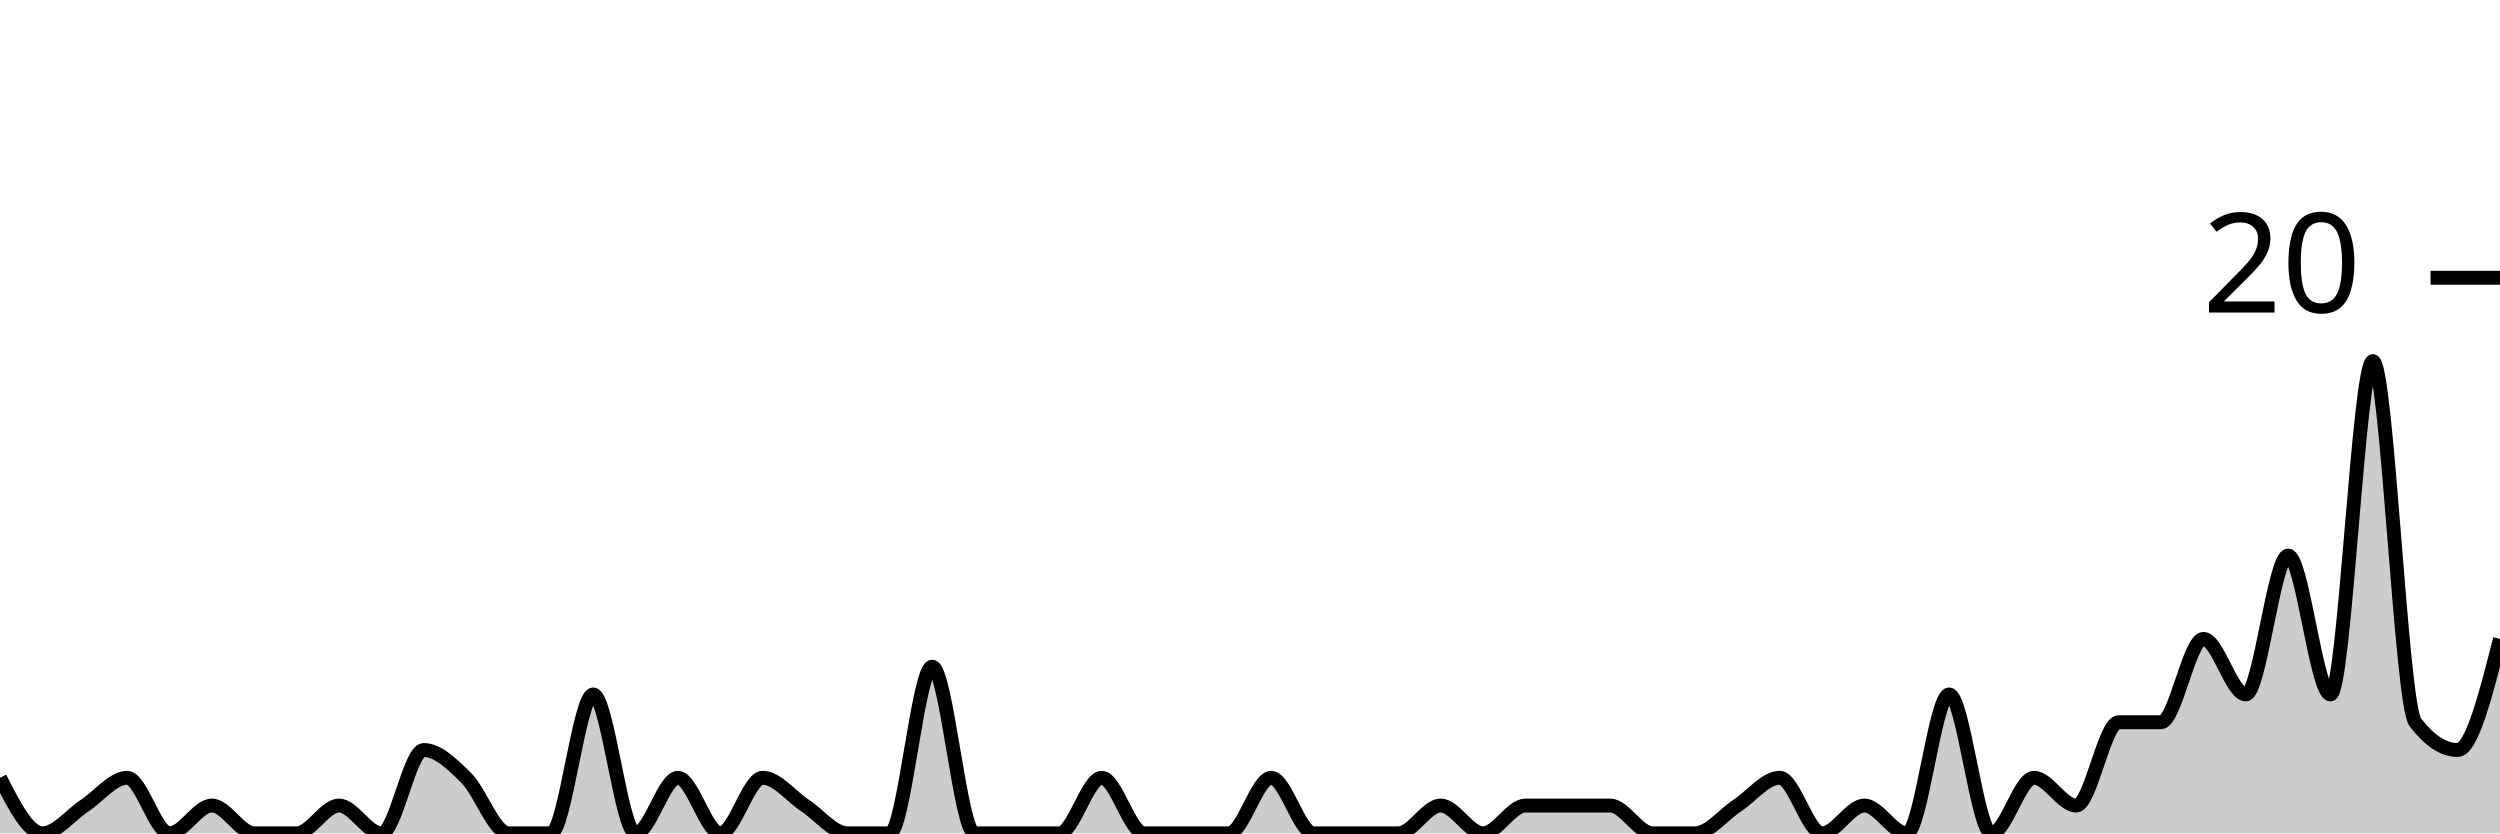
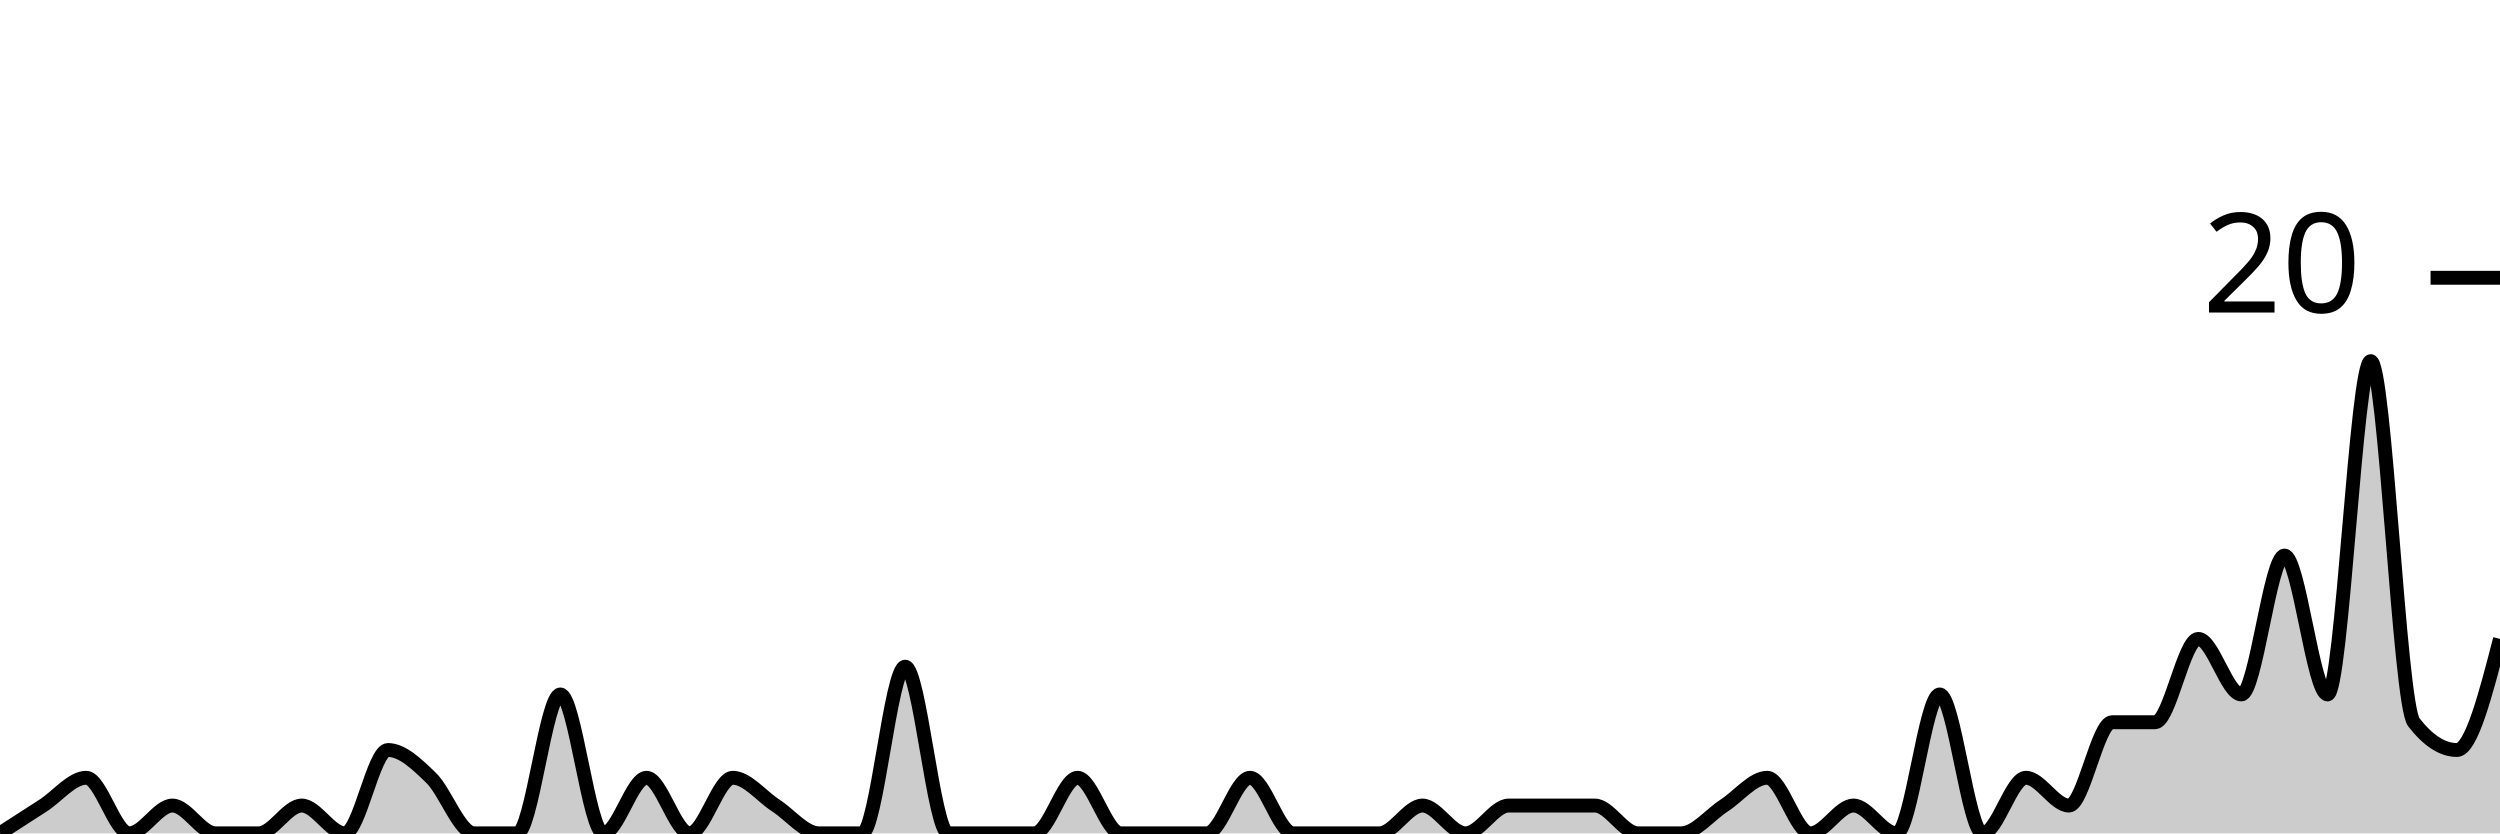
<svg xmlns="http://www.w3.org/2000/svg" viewBox="0 0 180 60">
  <g transform="translate(0,20)">
-     <path class="area" fill="rgba(0, 0, 0, 0.2)" d="M0,36C1.017,38,2.034,40,3.051,40C4.068,40,5.085,38.667,6.102,38C7.119,37.333,8.136,36,9.153,36C10.169,36,11.186,40,12.203,40C13.22,40,14.237,38,15.254,38C16.271,38,17.288,40,18.305,40C19.322,40,20.339,40,21.356,40C22.373,40,23.39,38,24.407,38C25.424,38,26.441,40,27.458,40C28.475,40,29.492,34,30.508,34C31.525,34,32.542,35,33.559,36C34.576,37,35.593,40,36.61,40C37.627,40,38.644,40,39.661,40C40.678,40,41.695,30,42.712,30C43.729,30,44.746,40,45.763,40C46.78,40,47.797,36,48.814,36C49.831,36,50.847,40,51.864,40C52.881,40,53.898,36,54.915,36C55.932,36,56.949,37.333,57.966,38C58.983,38.667,60,40,61.017,40C62.034,40,63.051,40,64.068,40C65.085,40,66.102,28,67.119,28C68.136,28,69.153,40,70.169,40C71.186,40,72.203,40,73.22,40C74.237,40,75.254,40,76.271,40C77.288,40,78.305,36,79.322,36C80.339,36,81.356,40,82.373,40C83.39,40,84.407,40,85.424,40C86.441,40,87.458,40,88.475,40C89.492,40,90.508,36,91.525,36C92.542,36,93.559,40,94.576,40C95.593,40,96.61,40,97.627,40C98.644,40,99.661,40,100.678,40C101.695,40,102.712,38,103.729,38C104.746,38,105.763,40,106.78,40C107.797,40,108.814,38,109.831,38C110.847,38,111.864,38,112.881,38C113.898,38,114.915,38,115.932,38C116.949,38,117.966,40,118.983,40C120,40,121.017,40,122.034,40C123.051,40,124.068,38.667,125.085,38C126.102,37.333,127.119,36,128.136,36C129.153,36,130.169,40,131.186,40C132.203,40,133.22,38,134.237,38C135.254,38,136.271,40,137.288,40C138.305,40,139.322,30,140.339,30C141.356,30,142.373,40,143.39,40C144.407,40,145.424,36,146.441,36C147.458,36,148.475,38,149.492,38C150.508,38,151.525,32,152.542,32C153.559,32,154.576,32,155.593,32C156.61,32,157.627,26,158.644,26C159.661,26,160.678,30,161.695,30C162.712,30,163.729,20,164.746,20C165.763,20,166.78,30,167.797,30C168.814,30,169.831,6,170.847,6C171.864,6,172.881,30.667,173.898,32C174.915,33.333,175.932,34,176.949,34C177.966,34,178.983,30,180,26L180,40C178.983,40,177.966,40,176.949,40C175.932,40,174.915,40,173.898,40C172.881,40,171.864,40,170.847,40C169.831,40,168.814,40,167.797,40C166.78,40,165.763,40,164.746,40C163.729,40,162.712,40,161.695,40C160.678,40,159.661,40,158.644,40C157.627,40,156.61,40,155.593,40C154.576,40,153.559,40,152.542,40C151.525,40,150.508,40,149.492,40C148.475,40,147.458,40,146.441,40C145.424,40,144.407,40,143.39,40C142.373,40,141.356,40,140.339,40C139.322,40,138.305,40,137.288,40C136.271,40,135.254,40,134.237,40C133.22,40,132.203,40,131.186,40C130.169,40,129.153,40,128.136,40C127.119,40,126.102,40,125.085,40C124.068,40,123.051,40,122.034,40C121.017,40,120,40,118.983,40C117.966,40,116.949,40,115.932,40C114.915,40,113.898,40,112.881,40C111.864,40,110.847,40,109.831,40C108.814,40,107.797,40,106.78,40C105.763,40,104.746,40,103.729,40C102.712,40,101.695,40,100.678,40C99.661,40,98.644,40,97.627,40C96.61,40,95.593,40,94.576,40C93.559,40,92.542,40,91.525,40C90.508,40,89.492,40,88.475,40C87.458,40,86.441,40,85.424,40C84.407,40,83.39,40,82.373,40C81.356,40,80.339,40,79.322,40C78.305,40,77.288,40,76.271,40C75.254,40,74.237,40,73.22,40C72.203,40,71.186,40,70.169,40C69.153,40,68.136,40,67.119,40C66.102,40,65.085,40,64.068,40C63.051,40,62.034,40,61.017,40C60,40,58.983,40,57.966,40C56.949,40,55.932,40,54.915,40C53.898,40,52.881,40,51.864,40C50.847,40,49.831,40,48.814,40C47.797,40,46.78,40,45.763,40C44.746,40,43.729,40,42.712,40C41.695,40,40.678,40,39.661,40C38.644,40,37.627,40,36.61,40C35.593,40,34.576,40,33.559,40C32.542,40,31.525,40,30.508,40C29.492,40,28.475,40,27.458,40C26.441,40,25.424,40,24.407,40C23.39,40,22.373,40,21.356,40C20.339,40,19.322,40,18.305,40C17.288,40,16.271,40,15.254,40C14.237,40,13.22,40,12.203,40C11.186,40,10.169,40,9.153,40C8.136,40,7.119,40,6.102,40C5.085,40,4.068,40,3.051,40C2.034,40,1.017,40,0,40Z" />
-     <path class="line" stroke="black" fill="none" d="M0,36C1.017,38,2.034,40,3.051,40C4.068,40,5.085,38.667,6.102,38C7.119,37.333,8.136,36,9.153,36C10.169,36,11.186,40,12.203,40C13.22,40,14.237,38,15.254,38C16.271,38,17.288,40,18.305,40C19.322,40,20.339,40,21.356,40C22.373,40,23.39,38,24.407,38C25.424,38,26.441,40,27.458,40C28.475,40,29.492,34,30.508,34C31.525,34,32.542,35,33.559,36C34.576,37,35.593,40,36.61,40C37.627,40,38.644,40,39.661,40C40.678,40,41.695,30,42.712,30C43.729,30,44.746,40,45.763,40C46.78,40,47.797,36,48.814,36C49.831,36,50.847,40,51.864,40C52.881,40,53.898,36,54.915,36C55.932,36,56.949,37.333,57.966,38C58.983,38.667,60,40,61.017,40C62.034,40,63.051,40,64.068,40C65.085,40,66.102,28,67.119,28C68.136,28,69.153,40,70.169,40C71.186,40,72.203,40,73.22,40C74.237,40,75.254,40,76.271,40C77.288,40,78.305,36,79.322,36C80.339,36,81.356,40,82.373,40C83.39,40,84.407,40,85.424,40C86.441,40,87.458,40,88.475,40C89.492,40,90.508,36,91.525,36C92.542,36,93.559,40,94.576,40C95.593,40,96.61,40,97.627,40C98.644,40,99.661,40,100.678,40C101.695,40,102.712,38,103.729,38C104.746,38,105.763,40,106.78,40C107.797,40,108.814,38,109.831,38C110.847,38,111.864,38,112.881,38C113.898,38,114.915,38,115.932,38C116.949,38,117.966,40,118.983,40C120,40,121.017,40,122.034,40C123.051,40,124.068,38.667,125.085,38C126.102,37.333,127.119,36,128.136,36C129.153,36,130.169,40,131.186,40C132.203,40,133.22,38,134.237,38C135.254,38,136.271,40,137.288,40C138.305,40,139.322,30,140.339,30C141.356,30,142.373,40,143.39,40C144.407,40,145.424,36,146.441,36C147.458,36,148.475,38,149.492,38C150.508,38,151.525,32,152.542,32C153.559,32,154.576,32,155.593,32C156.61,32,157.627,26,158.644,26C159.661,26,160.678,30,161.695,30C162.712,30,163.729,20,164.746,20C165.763,20,166.78,30,167.797,30C168.814,30,169.831,6,170.847,6C171.864,6,172.881,30.667,173.898,32C174.915,33.333,175.932,34,176.949,34C177.966,34,178.983,30,180,26" />
+     <path class="area" fill="rgba(0, 0, 0, 0.2)" d="M0,40C1.034,39.333,2.069,38.667,3.103,38C4.138,37.333,5.172,36,6.207,36C7.241,36,8.276,40,9.31,40C10.345,40,11.379,38,12.414,38C13.448,38,14.483,40,15.517,40C16.552,40,17.586,40,18.621,40C19.655,40,20.69,38,21.724,38C22.759,38,23.793,40,24.828,40C25.862,40,26.897,34,27.931,34C28.966,34,30,35,31.034,36C32.069,37,33.103,40,34.138,40C35.172,40,36.207,40,37.241,40C38.276,40,39.31,30,40.345,30C41.379,30,42.414,40,43.448,40C44.483,40,45.517,36,46.552,36C47.586,36,48.621,40,49.655,40C50.69,40,51.724,36,52.759,36C53.793,36,54.828,37.333,55.862,38C56.897,38.667,57.931,40,58.966,40C60,40,61.034,40,62.069,40C63.103,40,64.138,28,65.172,28C66.207,28,67.241,40,68.276,40C69.31,40,70.345,40,71.379,40C72.414,40,73.448,40,74.483,40C75.517,40,76.552,36,77.586,36C78.621,36,79.655,40,80.69,40C81.724,40,82.759,40,83.793,40C84.828,40,85.862,40,86.897,40C87.931,40,88.966,36,90,36C91.034,36,92.069,40,93.103,40C94.138,40,95.172,40,96.207,40C97.241,40,98.276,40,99.31,40C100.345,40,101.379,38,102.414,38C103.448,38,104.483,40,105.517,40C106.552,40,107.586,38,108.621,38C109.655,38,110.69,38,111.724,38C112.759,38,113.793,38,114.828,38C115.862,38,116.897,40,117.931,40C118.966,40,120,40,121.034,40C122.069,40,123.103,38.667,124.138,38C125.172,37.333,126.207,36,127.241,36C128.276,36,129.31,40,130.345,40C131.379,40,132.414,38,133.448,38C134.483,38,135.517,40,136.552,40C137.586,40,138.621,30,139.655,30C140.69,30,141.724,40,142.759,40C143.793,40,144.828,36,145.862,36C146.897,36,147.931,38,148.966,38C150,38,151.034,32,152.069,32C153.103,32,154.138,32,155.172,32C156.207,32,157.241,26,158.276,26C159.31,26,160.345,30,161.379,30C162.414,30,163.448,20,164.483,20C165.517,20,166.552,30,167.586,30C168.621,30,169.655,6,170.69,6C171.724,6,172.759,30.667,173.793,32C174.828,33.333,175.862,34,176.897,34C177.931,34,178.966,30,180,26L180,40C178.966,40,177.931,40,176.897,40C175.862,40,174.828,40,173.793,40C172.759,40,171.724,40,170.69,40C169.655,40,168.621,40,167.586,40C166.552,40,165.517,40,164.483,40C163.448,40,162.414,40,161.379,40C160.345,40,159.31,40,158.276,40C157.241,40,156.207,40,155.172,40C154.138,40,153.103,40,152.069,40C151.034,40,150,40,148.966,40C147.931,40,146.897,40,145.862,40C144.828,40,143.793,40,142.759,40C141.724,40,140.69,40,139.655,40C138.621,40,137.586,40,136.552,40C135.517,40,134.483,40,133.448,40C132.414,40,131.379,40,130.345,40C129.31,40,128.276,40,127.241,40C126.207,40,125.172,40,124.138,40C123.103,40,122.069,40,121.034,40C120,40,118.966,40,117.931,40C116.897,40,115.862,40,114.828,40C113.793,40,112.759,40,111.724,40C110.69,40,109.655,40,108.621,40C107.586,40,106.552,40,105.517,40C104.483,40,103.448,40,102.414,40C101.379,40,100.345,40,99.31,40C98.276,40,97.241,40,96.207,40C95.172,40,94.138,40,93.103,40C92.069,40,91.034,40,90,40C88.966,40,87.931,40,86.897,40C85.862,40,84.828,40,83.793,40C82.759,40,81.724,40,80.69,40C79.655,40,78.621,40,77.586,40C76.552,40,75.517,40,74.483,40C73.448,40,72.414,40,71.379,40C70.345,40,69.31,40,68.276,40C67.241,40,66.207,40,65.172,40C64.138,40,63.103,40,62.069,40C61.034,40,60,40,58.966,40C57.931,40,56.897,40,55.862,40C54.828,40,53.793,40,52.759,40C51.724,40,50.69,40,49.655,40C48.621,40,47.586,40,46.552,40C45.517,40,44.483,40,43.448,40C42.414,40,41.379,40,40.345,40C39.31,40,38.276,40,37.241,40C36.207,40,35.172,40,34.138,40C33.103,40,32.069,40,31.034,40C30,40,28.966,40,27.931,40C26.897,40,25.862,40,24.828,40C23.793,40,22.759,40,21.724,40C20.69,40,19.655,40,18.621,40C17.586,40,16.552,40,15.517,40C14.483,40,13.448,40,12.414,40C11.379,40,10.345,40,9.31,40C8.276,40,7.241,40,6.207,40C5.172,40,4.138,40,3.103,40C2.069,40,1.034,40,0,40Z" />
+     <path class="line" stroke="black" fill="none" d="M0,40C1.034,39.333,2.069,38.667,3.103,38C4.138,37.333,5.172,36,6.207,36C7.241,36,8.276,40,9.31,40C10.345,40,11.379,38,12.414,38C13.448,38,14.483,40,15.517,40C16.552,40,17.586,40,18.621,40C19.655,40,20.69,38,21.724,38C22.759,38,23.793,40,24.828,40C25.862,40,26.897,34,27.931,34C28.966,34,30,35,31.034,36C32.069,37,33.103,40,34.138,40C35.172,40,36.207,40,37.241,40C38.276,40,39.31,30,40.345,30C41.379,30,42.414,40,43.448,40C44.483,40,45.517,36,46.552,36C47.586,36,48.621,40,49.655,40C50.69,40,51.724,36,52.759,36C53.793,36,54.828,37.333,55.862,38C56.897,38.667,57.931,40,58.966,40C60,40,61.034,40,62.069,40C63.103,40,64.138,28,65.172,28C66.207,28,67.241,40,68.276,40C69.31,40,70.345,40,71.379,40C72.414,40,73.448,40,74.483,40C75.517,40,76.552,36,77.586,36C78.621,36,79.655,40,80.69,40C81.724,40,82.759,40,83.793,40C84.828,40,85.862,40,86.897,40C87.931,40,88.966,36,90,36C91.034,36,92.069,40,93.103,40C94.138,40,95.172,40,96.207,40C97.241,40,98.276,40,99.31,40C100.345,40,101.379,38,102.414,38C103.448,38,104.483,40,105.517,40C106.552,40,107.586,38,108.621,38C109.655,38,110.69,38,111.724,38C112.759,38,113.793,38,114.828,38C115.862,38,116.897,40,117.931,40C118.966,40,120,40,121.034,40C122.069,40,123.103,38.667,124.138,38C125.172,37.333,126.207,36,127.241,36C128.276,36,129.31,40,130.345,40C131.379,40,132.414,38,133.448,38C134.483,38,135.517,40,136.552,40C137.586,40,138.621,30,139.655,30C140.69,30,141.724,40,142.759,40C143.793,40,144.828,36,145.862,36C146.897,36,147.931,38,148.966,38C150,38,151.034,32,152.069,32C153.103,32,154.138,32,155.172,32C156.207,32,157.241,26,158.276,26C159.31,26,160.345,30,161.379,30C162.414,30,163.448,20,164.483,20C165.517,20,166.552,30,167.586,30C168.621,30,169.655,6,170.69,6C171.724,6,172.759,30.667,173.793,32C174.828,33.333,175.862,34,176.897,34C177.931,34,178.966,30,180,26" />
    <path class="axis-ceiling" stroke-width="1" stroke="black" fill="none" d="M175,0L180,0" />
    <text class="axis-ceiling-label" font-family="sans-serif" text-anchor="end" font-size="10px" x="170" y="2.5">20</text>
  </g>
</svg>
